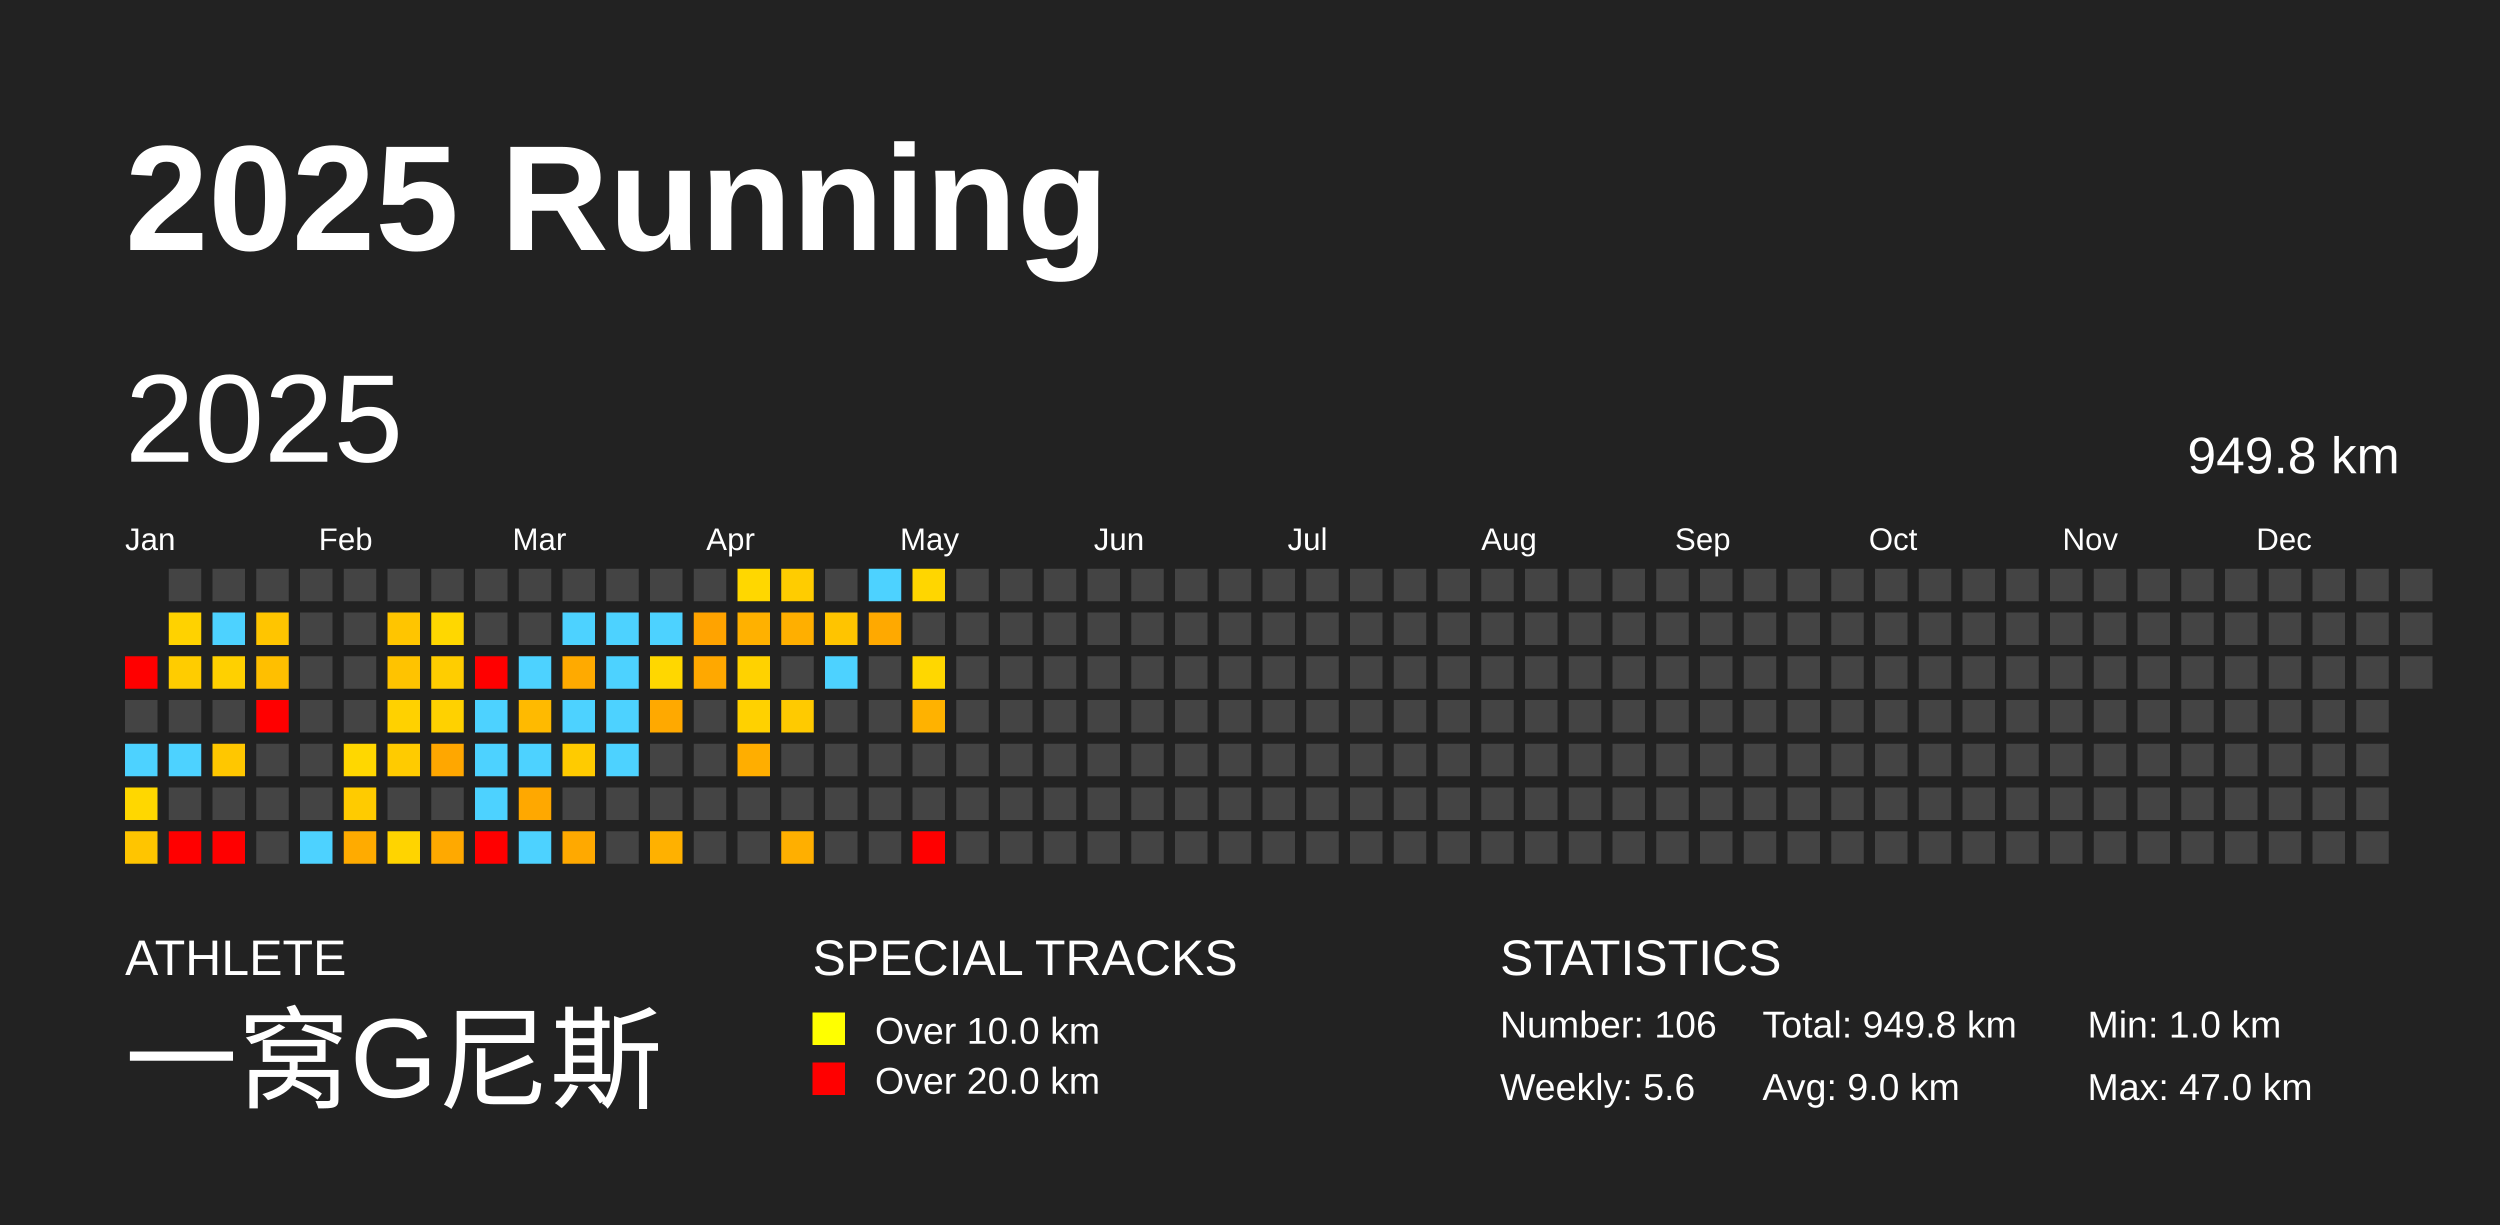
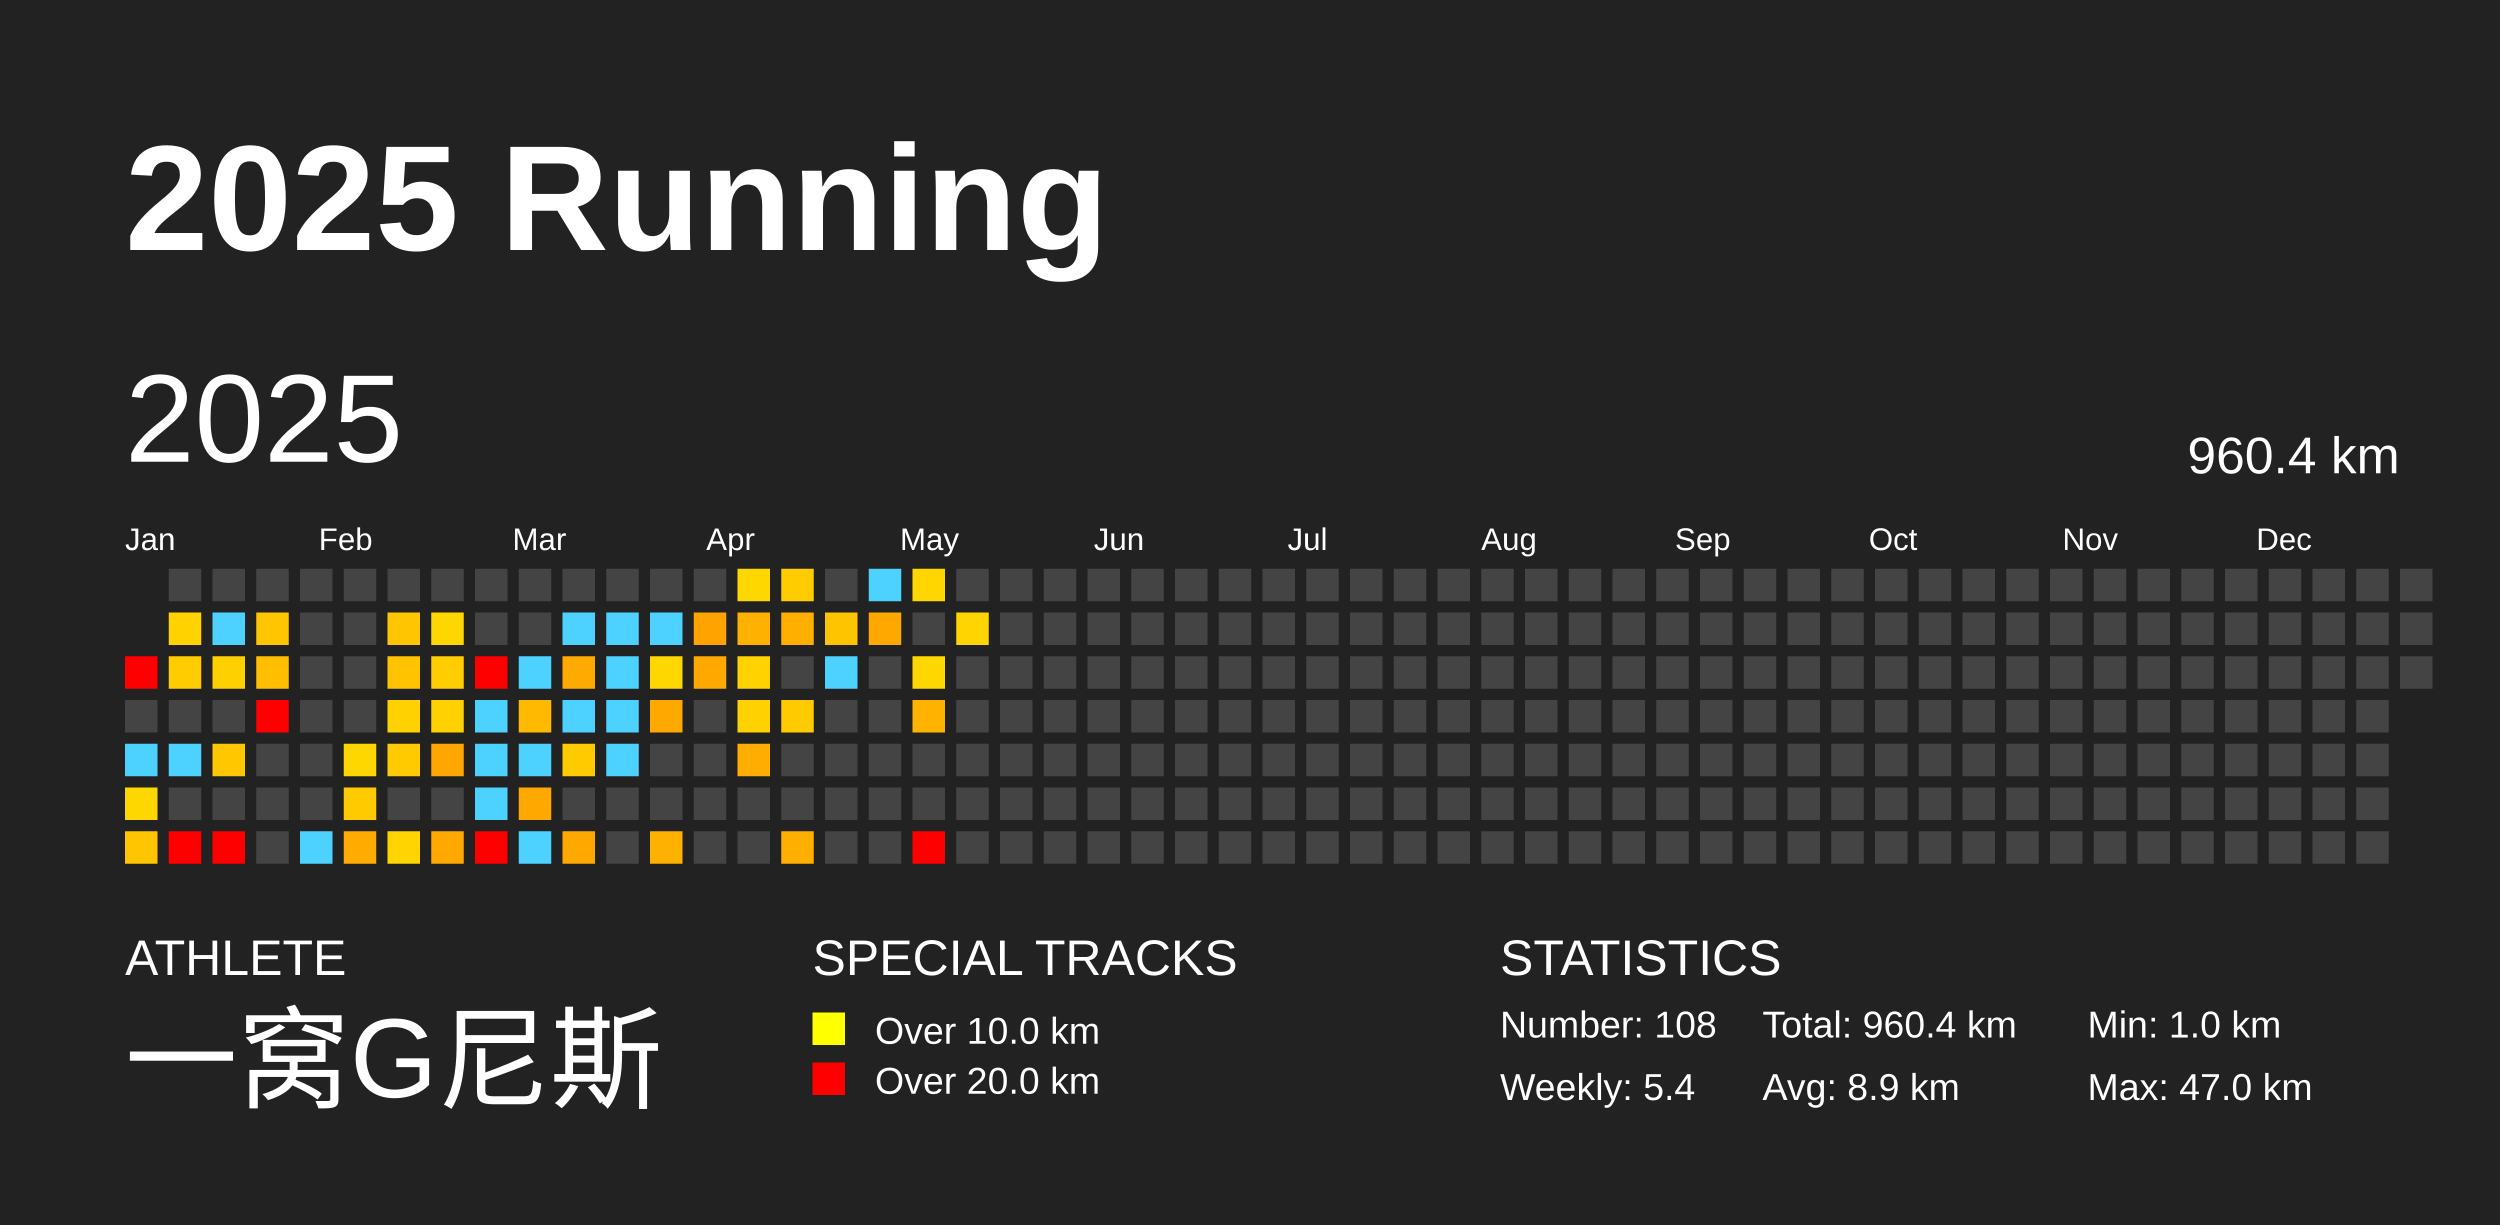
<svg xmlns="http://www.w3.org/2000/svg" baseProfile="full" height="98mm" version="1.1" viewBox="0,0,200,98" width="200mm">
  <defs />
  <rect fill="#222222" height="98" width="200" x="0" y="0" />
  <text fill="#FFFFFF" style="font-size:12px; font-family:Arial; font-weight:bold;" x="10" y="20">2025 Running</text>
  <text fill="#FFFFFF" style="font-size:4px; font-family:Arial" x="10" y="78">ATHLETE</text>
  <text fill="#FFFFFF" style="font-size:9px; font-family:Arial" x="10" y="88">一窝G尼斯</text>
  <text fill="#FFFFFF" style="font-size:4px; font-family:Arial" x="65" y="78">SPECIAL TRACKS</text>
  <rect fill="yellow" height="2.6" width="2.6" x="65" y="81" />
  <text fill="#FFFFFF" style="font-size:3px; font-family:Arial" x="70" y="83.5">Over 10.0 km</text>
  <rect fill="red" height="2.6" width="2.6" x="65" y="85" />
  <text fill="#FFFFFF" style="font-size:3px; font-family:Arial" x="70" y="87.5">Over 20.0 km</text>
  <text fill="#FFFFFF" style="font-size:4px; font-family:Arial" x="120" y="78">STATISTICS</text>
-   <text fill="#FFFFFF" style="font-size:3px; font-family:Arial" x="120" y="83">Number: 106</text>
-   <text fill="#FFFFFF" style="font-size:3px; font-family:Arial" x="120" y="88">Weekly: 5.6</text>
-   <text fill="#FFFFFF" style="font-size:3px; font-family:Arial" x="141" y="83">Total: 949.8 km</text>
-   <text fill="#FFFFFF" style="font-size:3px; font-family:Arial" x="141" y="88">Avg: 9.0 km</text>
+   <text fill="#FFFFFF" style="font-size:3px; font-family:Arial" x="120" y="83">Number: 108</text>
+   <text fill="#FFFFFF" style="font-size:3px; font-family:Arial" x="120" y="88">Weekly: 5.4</text>
+   <text fill="#FFFFFF" style="font-size:3px; font-family:Arial" x="141" y="83">Total: 960.4 km</text>
+   <text fill="#FFFFFF" style="font-size:3px; font-family:Arial" x="141" y="88">Avg: 8.9 km</text>
  <text fill="#FFFFFF" style="font-size:3px; font-family:Arial" x="167" y="83">Min: 1.0 km</text>
  <text fill="#FFFFFF" style="font-size:3px; font-family:Arial" x="167" y="88">Max: 47.0 km</text>
  <text dominant-baseline="hanging" fill="#FFFFFF" style="font-size:10.0px; font-family:Arial;" x="10" y="30">2025</text>
-   <text dominant-baseline="hanging" fill="#FFFFFF" style="font-size:4.125px; font-family:Arial;" x="175" y="35">949.8 km</text>
+   <text dominant-baseline="hanging" fill="#FFFFFF" style="font-size:4.125px; font-family:Arial;" x="175" y="35">960.4 km</text>
  <text fill="#FFFFFF" style="font-size:2.5px; font-family:Arial" x="10.0" y="44">Jan</text>
  <text fill="#FFFFFF" style="font-size:2.5px; font-family:Arial" x="25.5" y="44">Feb</text>
  <text fill="#FFFFFF" style="font-size:2.5px; font-family:Arial" x="41.0" y="44">Mar</text>
  <text fill="#FFFFFF" style="font-size:2.5px; font-family:Arial" x="56.5" y="44">Apr</text>
  <text fill="#FFFFFF" style="font-size:2.5px; font-family:Arial" x="72.0" y="44">May</text>
  <text fill="#FFFFFF" style="font-size:2.5px; font-family:Arial" x="87.5" y="44">Jun</text>
  <text fill="#FFFFFF" style="font-size:2.5px; font-family:Arial" x="103.0" y="44">Jul</text>
  <text fill="#FFFFFF" style="font-size:2.5px; font-family:Arial" x="118.5" y="44">Aug</text>
  <text fill="#FFFFFF" style="font-size:2.5px; font-family:Arial" x="134.0" y="44">Sep</text>
  <text fill="#FFFFFF" style="font-size:2.5px; font-family:Arial" x="149.5" y="44">Oct</text>
  <text fill="#FFFFFF" style="font-size:2.5px; font-family:Arial" x="165.0" y="44">Nov</text>
  <text fill="#FFFFFF" style="font-size:2.5px; font-family:Arial" x="180.5" y="44">Dec</text>
  <rect fill="red" height="2.6" width="2.6" x="10.0" y="52.5" />
  <rect fill="#444444" height="2.6" width="2.6" x="10.0" y="56.0" />
  <rect fill="#4dd2ff" height="2.6" width="2.6" x="10.0" y="59.5" />
  <rect fill="#ffd700" height="2.6" width="2.6" x="10.0" y="63.0" />
  <rect fill="#ffc500" height="2.6" width="2.6" x="10.0" y="66.5" />
  <rect fill="#444444" height="2.6" width="2.6" x="13.5" y="45.5" />
  <rect fill="#ffd200" height="2.6" width="2.6" x="13.5" y="49.0" />
  <rect fill="#ffcc00" height="2.6" width="2.6" x="13.5" y="52.5" />
  <rect fill="#444444" height="2.6" width="2.6" x="13.5" y="56.0" />
  <rect fill="#4dd2ff" height="2.6" width="2.6" x="13.5" y="59.5" />
  <rect fill="#444444" height="2.6" width="2.6" x="13.5" y="63.0" />
  <rect fill="red" height="2.6" width="2.6" x="13.5" y="66.5" />
  <rect fill="#444444" height="2.6" width="2.6" x="17.0" y="45.5" />
  <rect fill="#4dd2ff" height="2.6" width="2.6" x="17.0" y="49.0" />
  <rect fill="#ffd000" height="2.6" width="2.6" x="17.0" y="52.5" />
  <rect fill="#444444" height="2.6" width="2.6" x="17.0" y="56.0" />
  <rect fill="#ffc700" height="2.6" width="2.6" x="17.0" y="59.5" />
  <rect fill="#444444" height="2.6" width="2.6" x="17.0" y="63.0" />
  <rect fill="red" height="2.6" width="2.6" x="17.0" y="66.5" />
  <rect fill="#444444" height="2.6" width="2.6" x="20.5" y="45.5" />
  <rect fill="#ffc500" height="2.6" width="2.6" x="20.5" y="49.0" />
  <rect fill="#ffbf00" height="2.6" width="2.6" x="20.5" y="52.5" />
  <rect fill="red" height="2.6" width="2.6" x="20.5" y="56.0" />
  <rect fill="#444444" height="2.6" width="2.6" x="20.5" y="59.5" />
  <rect fill="#444444" height="2.6" width="2.6" x="20.5" y="63.0" />
  <rect fill="#444444" height="2.6" width="2.6" x="20.5" y="66.5" />
  <rect fill="#444444" height="2.6" width="2.6" x="24.0" y="45.5" />
  <rect fill="#444444" height="2.6" width="2.6" x="24.0" y="49.0" />
  <rect fill="#444444" height="2.6" width="2.6" x="24.0" y="52.5" />
  <rect fill="#444444" height="2.6" width="2.6" x="24.0" y="56.0" />
  <rect fill="#444444" height="2.6" width="2.6" x="24.0" y="59.5" />
  <rect fill="#444444" height="2.6" width="2.6" x="24.0" y="63.0" />
  <rect fill="#4dd2ff" height="2.6" width="2.6" x="24.0" y="66.5" />
  <rect fill="#444444" height="2.6" width="2.6" x="27.5" y="45.5" />
  <rect fill="#444444" height="2.6" width="2.6" x="27.5" y="49.0" />
  <rect fill="#444444" height="2.6" width="2.6" x="27.5" y="52.5" />
  <rect fill="#444444" height="2.6" width="2.6" x="27.5" y="56.0" />
  <rect fill="#ffd700" height="2.6" width="2.6" x="27.5" y="59.5" />
  <rect fill="#ffcb00" height="2.6" width="2.6" x="27.5" y="63.0" />
  <rect fill="#ffab00" height="2.6" width="2.6" x="27.5" y="66.5" />
  <rect fill="#444444" height="2.6" width="2.6" x="31.0" y="45.5" />
  <rect fill="#ffc500" height="2.6" width="2.6" x="31.0" y="49.0" />
  <rect fill="#ffc300" height="2.6" width="2.6" x="31.0" y="52.5" />
  <rect fill="#ffd100" height="2.6" width="2.6" x="31.0" y="56.0" />
  <rect fill="#ffcb00" height="2.6" width="2.6" x="31.0" y="59.5" />
  <rect fill="#444444" height="2.6" width="2.6" x="31.0" y="63.0" />
  <rect fill="#ffd400" height="2.6" width="2.6" x="31.0" y="66.5" />
  <rect fill="#444444" height="2.6" width="2.6" x="34.5" y="45.5" />
  <rect fill="#ffd700" height="2.6" width="2.6" x="34.5" y="49.0" />
  <rect fill="#ffcd00" height="2.6" width="2.6" x="34.5" y="52.5" />
  <rect fill="#ffd100" height="2.6" width="2.6" x="34.5" y="56.0" />
  <rect fill="#ffa700" height="2.6" width="2.6" x="34.5" y="59.5" />
  <rect fill="#444444" height="2.6" width="2.6" x="34.5" y="63.0" />
  <rect fill="#ffa900" height="2.6" width="2.6" x="34.5" y="66.5" />
  <rect fill="#444444" height="2.6" width="2.6" x="38.0" y="45.5" />
  <rect fill="#444444" height="2.6" width="2.6" x="38.0" y="49.0" />
  <rect fill="red" height="2.6" width="2.6" x="38.0" y="52.5" />
  <rect fill="#4dd2ff" height="2.6" width="2.6" x="38.0" y="56.0" />
  <rect fill="#4dd2ff" height="2.6" width="2.6" x="38.0" y="59.5" />
  <rect fill="#4dd2ff" height="2.6" width="2.6" x="38.0" y="63.0" />
  <rect fill="red" height="2.6" width="2.6" x="38.0" y="66.5" />
  <rect fill="#444444" height="2.6" width="2.6" x="41.5" y="45.5" />
  <rect fill="#444444" height="2.6" width="2.6" x="41.5" y="49.0" />
  <rect fill="#4dd2ff" height="2.6" width="2.6" x="41.5" y="52.5" />
  <rect fill="#ffba00" height="2.6" width="2.6" x="41.5" y="56.0" />
  <rect fill="#4dd2ff" height="2.6" width="2.6" x="41.5" y="59.5" />
  <rect fill="#ffa800" height="2.6" width="2.6" x="41.5" y="63.0" />
  <rect fill="#4dd2ff" height="2.6" width="2.6" x="41.5" y="66.5" />
  <rect fill="#444444" height="2.6" width="2.6" x="45.0" y="45.5" />
  <rect fill="#4dd2ff" height="2.6" width="2.6" x="45.0" y="49.0" />
  <rect fill="#ffaa00" height="2.6" width="2.6" x="45.0" y="52.5" />
  <rect fill="#4dd2ff" height="2.6" width="2.6" x="45.0" y="56.0" />
  <rect fill="#ffcb00" height="2.6" width="2.6" x="45.0" y="59.5" />
  <rect fill="#444444" height="2.6" width="2.6" x="45.0" y="63.0" />
  <rect fill="#ffa900" height="2.6" width="2.6" x="45.0" y="66.5" />
  <rect fill="#444444" height="2.6" width="2.6" x="48.5" y="45.5" />
  <rect fill="#4dd2ff" height="2.6" width="2.6" x="48.5" y="49.0" />
  <rect fill="#4dd2ff" height="2.6" width="2.6" x="48.5" y="52.5" />
  <rect fill="#4dd2ff" height="2.6" width="2.6" x="48.5" y="56.0" />
  <rect fill="#4dd2ff" height="2.6" width="2.6" x="48.5" y="59.5" />
  <rect fill="#444444" height="2.6" width="2.6" x="48.5" y="63.0" />
  <rect fill="#444444" height="2.6" width="2.6" x="48.5" y="66.5" />
  <rect fill="#444444" height="2.6" width="2.6" x="52.0" y="45.5" />
  <rect fill="#4dd2ff" height="2.6" width="2.6" x="52.0" y="49.0" />
  <rect fill="#ffd700" height="2.6" width="2.6" x="52.0" y="52.5" />
  <rect fill="#ffa900" height="2.6" width="2.6" x="52.0" y="56.0" />
  <rect fill="#444444" height="2.6" width="2.6" x="52.0" y="59.5" />
  <rect fill="#444444" height="2.6" width="2.6" x="52.0" y="63.0" />
  <rect fill="#ffb100" height="2.6" width="2.6" x="52.0" y="66.5" />
  <rect fill="#444444" height="2.6" width="2.6" x="55.5" y="45.5" />
  <rect fill="#ffa300" height="2.6" width="2.6" x="55.5" y="49.0" />
  <rect fill="#ffa800" height="2.6" width="2.6" x="55.5" y="52.5" />
  <rect fill="#444444" height="2.6" width="2.6" x="55.5" y="56.0" />
  <rect fill="#444444" height="2.6" width="2.6" x="55.5" y="59.5" />
  <rect fill="#444444" height="2.6" width="2.6" x="55.5" y="63.0" />
  <rect fill="#444444" height="2.6" width="2.6" x="55.5" y="66.5" />
  <rect fill="#ffd700" height="2.6" width="2.6" x="59.0" y="45.5" />
  <rect fill="#ffb100" height="2.6" width="2.6" x="59.0" y="49.0" />
  <rect fill="#ffd200" height="2.6" width="2.6" x="59.0" y="52.5" />
  <rect fill="#ffd100" height="2.6" width="2.6" x="59.0" y="56.0" />
  <rect fill="#ffae00" height="2.6" width="2.6" x="59.0" y="59.5" />
  <rect fill="#444444" height="2.6" width="2.6" x="59.0" y="63.0" />
  <rect fill="#444444" height="2.6" width="2.6" x="59.0" y="66.5" />
  <rect fill="#ffcc00" height="2.6" width="2.6" x="62.5" y="45.5" />
  <rect fill="#ffaf00" height="2.6" width="2.6" x="62.5" y="49.0" />
  <rect fill="#444444" height="2.6" width="2.6" x="62.5" y="52.5" />
  <rect fill="#ffca00" height="2.6" width="2.6" x="62.5" y="56.0" />
  <rect fill="#444444" height="2.6" width="2.6" x="62.5" y="59.5" />
  <rect fill="#444444" height="2.6" width="2.6" x="62.5" y="63.0" />
  <rect fill="#ffaf00" height="2.6" width="2.6" x="62.5" y="66.5" />
  <rect fill="#444444" height="2.6" width="2.6" x="66.0" y="45.5" />
  <rect fill="#ffc400" height="2.6" width="2.6" x="66.0" y="49.0" />
  <rect fill="#4dd2ff" height="2.6" width="2.6" x="66.0" y="52.5" />
  <rect fill="#444444" height="2.6" width="2.6" x="66.0" y="56.0" />
  <rect fill="#444444" height="2.6" width="2.6" x="66.0" y="59.5" />
  <rect fill="#444444" height="2.6" width="2.6" x="66.0" y="63.0" />
  <rect fill="#444444" height="2.6" width="2.6" x="66.0" y="66.5" />
  <rect fill="#4dd2ff" height="2.6" width="2.6" x="69.5" y="45.5" />
  <rect fill="#ffa900" height="2.6" width="2.6" x="69.5" y="49.0" />
  <rect fill="#444444" height="2.6" width="2.6" x="69.5" y="52.5" />
  <rect fill="#444444" height="2.6" width="2.6" x="69.5" y="56.0" />
  <rect fill="#444444" height="2.6" width="2.6" x="69.5" y="59.5" />
  <rect fill="#444444" height="2.6" width="2.6" x="69.5" y="63.0" />
  <rect fill="#444444" height="2.6" width="2.6" x="69.5" y="66.5" />
  <rect fill="#ffd600" height="2.6" width="2.6" x="73.0" y="45.5" />
  <rect fill="#444444" height="2.6" width="2.6" x="73.0" y="49.0" />
  <rect fill="#ffd700" height="2.6" width="2.6" x="73.0" y="52.5" />
  <rect fill="#ffb200" height="2.6" width="2.6" x="73.0" y="56.0" />
  <rect fill="#444444" height="2.6" width="2.6" x="73.0" y="59.5" />
  <rect fill="#444444" height="2.6" width="2.6" x="73.0" y="63.0" />
  <rect fill="red" height="2.6" width="2.6" x="73.0" y="66.5" />
  <rect fill="#444444" height="2.6" width="2.6" x="76.5" y="45.5" />
-   <rect fill="#444444" height="2.6" width="2.6" x="76.5" y="49.0" />
+   <rect fill="#ffd400" height="2.6" width="2.6" x="76.5" y="49.0" />
  <rect fill="#444444" height="2.6" width="2.6" x="76.5" y="52.5" />
  <rect fill="#444444" height="2.6" width="2.6" x="76.5" y="56.0" />
  <rect fill="#444444" height="2.6" width="2.6" x="76.5" y="59.5" />
  <rect fill="#444444" height="2.6" width="2.6" x="76.5" y="63.0" />
  <rect fill="#444444" height="2.6" width="2.6" x="76.5" y="66.5" />
  <rect fill="#444444" height="2.6" width="2.6" x="80.0" y="45.5" />
  <rect fill="#444444" height="2.6" width="2.6" x="80.0" y="49.0" />
  <rect fill="#444444" height="2.6" width="2.6" x="80.0" y="52.5" />
  <rect fill="#444444" height="2.6" width="2.6" x="80.0" y="56.0" />
  <rect fill="#444444" height="2.6" width="2.6" x="80.0" y="59.5" />
  <rect fill="#444444" height="2.6" width="2.6" x="80.0" y="63.0" />
  <rect fill="#444444" height="2.6" width="2.6" x="80.0" y="66.5" />
  <rect fill="#444444" height="2.6" width="2.6" x="83.5" y="45.5" />
  <rect fill="#444444" height="2.6" width="2.6" x="83.5" y="49.0" />
  <rect fill="#444444" height="2.6" width="2.6" x="83.5" y="52.5" />
  <rect fill="#444444" height="2.6" width="2.6" x="83.5" y="56.0" />
  <rect fill="#444444" height="2.6" width="2.6" x="83.5" y="59.5" />
  <rect fill="#444444" height="2.6" width="2.6" x="83.5" y="63.0" />
  <rect fill="#444444" height="2.6" width="2.6" x="83.5" y="66.5" />
  <rect fill="#444444" height="2.6" width="2.6" x="87.0" y="45.5" />
  <rect fill="#444444" height="2.6" width="2.6" x="87.0" y="49.0" />
  <rect fill="#444444" height="2.6" width="2.6" x="87.0" y="52.5" />
  <rect fill="#444444" height="2.6" width="2.6" x="87.0" y="56.0" />
  <rect fill="#444444" height="2.6" width="2.6" x="87.0" y="59.5" />
  <rect fill="#444444" height="2.6" width="2.6" x="87.0" y="63.0" />
  <rect fill="#444444" height="2.6" width="2.6" x="87.0" y="66.5" />
  <rect fill="#444444" height="2.6" width="2.6" x="90.5" y="45.5" />
  <rect fill="#444444" height="2.6" width="2.6" x="90.5" y="49.0" />
  <rect fill="#444444" height="2.6" width="2.6" x="90.5" y="52.5" />
  <rect fill="#444444" height="2.6" width="2.6" x="90.5" y="56.0" />
  <rect fill="#444444" height="2.6" width="2.6" x="90.5" y="59.5" />
  <rect fill="#444444" height="2.6" width="2.6" x="90.5" y="63.0" />
  <rect fill="#444444" height="2.6" width="2.6" x="90.5" y="66.5" />
  <rect fill="#444444" height="2.6" width="2.6" x="94.0" y="45.5" />
  <rect fill="#444444" height="2.6" width="2.6" x="94.0" y="49.0" />
  <rect fill="#444444" height="2.6" width="2.6" x="94.0" y="52.5" />
  <rect fill="#444444" height="2.6" width="2.6" x="94.0" y="56.0" />
  <rect fill="#444444" height="2.6" width="2.6" x="94.0" y="59.5" />
  <rect fill="#444444" height="2.6" width="2.6" x="94.0" y="63.0" />
  <rect fill="#444444" height="2.6" width="2.6" x="94.0" y="66.5" />
  <rect fill="#444444" height="2.6" width="2.6" x="97.5" y="45.5" />
  <rect fill="#444444" height="2.6" width="2.6" x="97.5" y="49.0" />
  <rect fill="#444444" height="2.6" width="2.6" x="97.5" y="52.5" />
  <rect fill="#444444" height="2.6" width="2.6" x="97.5" y="56.0" />
  <rect fill="#444444" height="2.6" width="2.6" x="97.5" y="59.5" />
  <rect fill="#444444" height="2.6" width="2.6" x="97.5" y="63.0" />
  <rect fill="#444444" height="2.6" width="2.6" x="97.5" y="66.5" />
  <rect fill="#444444" height="2.6" width="2.6" x="101.0" y="45.5" />
  <rect fill="#444444" height="2.6" width="2.6" x="101.0" y="49.0" />
  <rect fill="#444444" height="2.6" width="2.6" x="101.0" y="52.5" />
  <rect fill="#444444" height="2.6" width="2.6" x="101.0" y="56.0" />
  <rect fill="#444444" height="2.6" width="2.6" x="101.0" y="59.5" />
  <rect fill="#444444" height="2.6" width="2.6" x="101.0" y="63.0" />
  <rect fill="#444444" height="2.6" width="2.6" x="101.0" y="66.5" />
  <rect fill="#444444" height="2.6" width="2.6" x="104.5" y="45.5" />
  <rect fill="#444444" height="2.6" width="2.6" x="104.5" y="49.0" />
  <rect fill="#444444" height="2.6" width="2.6" x="104.5" y="52.5" />
  <rect fill="#444444" height="2.6" width="2.6" x="104.5" y="56.0" />
  <rect fill="#444444" height="2.6" width="2.6" x="104.5" y="59.5" />
  <rect fill="#444444" height="2.6" width="2.6" x="104.5" y="63.0" />
  <rect fill="#444444" height="2.6" width="2.6" x="104.5" y="66.5" />
  <rect fill="#444444" height="2.6" width="2.6" x="108.0" y="45.5" />
  <rect fill="#444444" height="2.6" width="2.6" x="108.0" y="49.0" />
  <rect fill="#444444" height="2.6" width="2.6" x="108.0" y="52.5" />
  <rect fill="#444444" height="2.6" width="2.6" x="108.0" y="56.0" />
  <rect fill="#444444" height="2.6" width="2.6" x="108.0" y="59.5" />
  <rect fill="#444444" height="2.6" width="2.6" x="108.0" y="63.0" />
  <rect fill="#444444" height="2.6" width="2.6" x="108.0" y="66.5" />
  <rect fill="#444444" height="2.6" width="2.6" x="111.5" y="45.5" />
  <rect fill="#444444" height="2.6" width="2.6" x="111.5" y="49.0" />
  <rect fill="#444444" height="2.6" width="2.6" x="111.5" y="52.5" />
  <rect fill="#444444" height="2.6" width="2.6" x="111.5" y="56.0" />
  <rect fill="#444444" height="2.6" width="2.6" x="111.5" y="59.5" />
  <rect fill="#444444" height="2.6" width="2.6" x="111.5" y="63.0" />
  <rect fill="#444444" height="2.6" width="2.6" x="111.5" y="66.5" />
  <rect fill="#444444" height="2.6" width="2.6" x="115.0" y="45.5" />
  <rect fill="#444444" height="2.6" width="2.6" x="115.0" y="49.0" />
  <rect fill="#444444" height="2.6" width="2.6" x="115.0" y="52.5" />
  <rect fill="#444444" height="2.6" width="2.6" x="115.0" y="56.0" />
  <rect fill="#444444" height="2.6" width="2.6" x="115.0" y="59.5" />
  <rect fill="#444444" height="2.6" width="2.6" x="115.0" y="63.0" />
  <rect fill="#444444" height="2.6" width="2.6" x="115.0" y="66.5" />
  <rect fill="#444444" height="2.6" width="2.6" x="118.5" y="45.5" />
  <rect fill="#444444" height="2.6" width="2.6" x="118.5" y="49.0" />
  <rect fill="#444444" height="2.6" width="2.6" x="118.5" y="52.5" />
  <rect fill="#444444" height="2.6" width="2.6" x="118.5" y="56.0" />
  <rect fill="#444444" height="2.6" width="2.6" x="118.5" y="59.5" />
  <rect fill="#444444" height="2.6" width="2.6" x="118.5" y="63.0" />
  <rect fill="#444444" height="2.6" width="2.6" x="118.5" y="66.5" />
  <rect fill="#444444" height="2.6" width="2.6" x="122.0" y="45.5" />
  <rect fill="#444444" height="2.6" width="2.6" x="122.0" y="49.0" />
  <rect fill="#444444" height="2.6" width="2.6" x="122.0" y="52.5" />
  <rect fill="#444444" height="2.6" width="2.6" x="122.0" y="56.0" />
  <rect fill="#444444" height="2.6" width="2.6" x="122.0" y="59.5" />
  <rect fill="#444444" height="2.6" width="2.6" x="122.0" y="63.0" />
  <rect fill="#444444" height="2.6" width="2.6" x="122.0" y="66.5" />
  <rect fill="#444444" height="2.6" width="2.6" x="125.5" y="45.5" />
  <rect fill="#444444" height="2.6" width="2.6" x="125.5" y="49.0" />
  <rect fill="#444444" height="2.6" width="2.6" x="125.5" y="52.5" />
  <rect fill="#444444" height="2.6" width="2.6" x="125.5" y="56.0" />
  <rect fill="#444444" height="2.6" width="2.6" x="125.5" y="59.5" />
  <rect fill="#444444" height="2.6" width="2.6" x="125.5" y="63.0" />
  <rect fill="#444444" height="2.6" width="2.6" x="125.5" y="66.5" />
  <rect fill="#444444" height="2.6" width="2.6" x="129.0" y="45.5" />
  <rect fill="#444444" height="2.6" width="2.6" x="129.0" y="49.0" />
  <rect fill="#444444" height="2.6" width="2.6" x="129.0" y="52.5" />
  <rect fill="#444444" height="2.6" width="2.6" x="129.0" y="56.0" />
  <rect fill="#444444" height="2.6" width="2.6" x="129.0" y="59.5" />
  <rect fill="#444444" height="2.6" width="2.6" x="129.0" y="63.0" />
  <rect fill="#444444" height="2.6" width="2.6" x="129.0" y="66.5" />
  <rect fill="#444444" height="2.6" width="2.6" x="132.5" y="45.5" />
  <rect fill="#444444" height="2.6" width="2.6" x="132.5" y="49.0" />
  <rect fill="#444444" height="2.6" width="2.6" x="132.5" y="52.5" />
  <rect fill="#444444" height="2.6" width="2.6" x="132.5" y="56.0" />
  <rect fill="#444444" height="2.6" width="2.6" x="132.5" y="59.5" />
  <rect fill="#444444" height="2.6" width="2.6" x="132.5" y="63.0" />
  <rect fill="#444444" height="2.6" width="2.6" x="132.5" y="66.5" />
  <rect fill="#444444" height="2.6" width="2.6" x="136.0" y="45.5" />
  <rect fill="#444444" height="2.6" width="2.6" x="136.0" y="49.0" />
  <rect fill="#444444" height="2.6" width="2.6" x="136.0" y="52.5" />
  <rect fill="#444444" height="2.6" width="2.6" x="136.0" y="56.0" />
  <rect fill="#444444" height="2.6" width="2.6" x="136.0" y="59.5" />
  <rect fill="#444444" height="2.6" width="2.6" x="136.0" y="63.0" />
  <rect fill="#444444" height="2.6" width="2.6" x="136.0" y="66.5" />
  <rect fill="#444444" height="2.6" width="2.6" x="139.5" y="45.5" />
  <rect fill="#444444" height="2.6" width="2.6" x="139.5" y="49.0" />
  <rect fill="#444444" height="2.6" width="2.6" x="139.5" y="52.5" />
  <rect fill="#444444" height="2.6" width="2.6" x="139.5" y="56.0" />
  <rect fill="#444444" height="2.6" width="2.6" x="139.5" y="59.5" />
  <rect fill="#444444" height="2.6" width="2.6" x="139.5" y="63.0" />
  <rect fill="#444444" height="2.6" width="2.6" x="139.5" y="66.5" />
  <rect fill="#444444" height="2.6" width="2.6" x="143.0" y="45.5" />
  <rect fill="#444444" height="2.6" width="2.6" x="143.0" y="49.0" />
  <rect fill="#444444" height="2.6" width="2.6" x="143.0" y="52.5" />
  <rect fill="#444444" height="2.6" width="2.6" x="143.0" y="56.0" />
  <rect fill="#444444" height="2.6" width="2.6" x="143.0" y="59.5" />
  <rect fill="#444444" height="2.6" width="2.6" x="143.0" y="63.0" />
  <rect fill="#444444" height="2.6" width="2.6" x="143.0" y="66.5" />
  <rect fill="#444444" height="2.6" width="2.6" x="146.5" y="45.5" />
  <rect fill="#444444" height="2.6" width="2.6" x="146.5" y="49.0" />
  <rect fill="#444444" height="2.6" width="2.6" x="146.5" y="52.5" />
  <rect fill="#444444" height="2.6" width="2.6" x="146.5" y="56.0" />
  <rect fill="#444444" height="2.6" width="2.6" x="146.5" y="59.5" />
  <rect fill="#444444" height="2.6" width="2.6" x="146.5" y="63.0" />
  <rect fill="#444444" height="2.6" width="2.6" x="146.5" y="66.5" />
  <rect fill="#444444" height="2.6" width="2.6" x="150.0" y="45.5" />
  <rect fill="#444444" height="2.6" width="2.6" x="150.0" y="49.0" />
  <rect fill="#444444" height="2.6" width="2.6" x="150.0" y="52.5" />
  <rect fill="#444444" height="2.6" width="2.6" x="150.0" y="56.0" />
  <rect fill="#444444" height="2.6" width="2.6" x="150.0" y="59.5" />
  <rect fill="#444444" height="2.6" width="2.6" x="150.0" y="63.0" />
  <rect fill="#444444" height="2.6" width="2.6" x="150.0" y="66.5" />
  <rect fill="#444444" height="2.6" width="2.6" x="153.5" y="45.5" />
  <rect fill="#444444" height="2.6" width="2.6" x="153.5" y="49.0" />
  <rect fill="#444444" height="2.6" width="2.6" x="153.5" y="52.5" />
  <rect fill="#444444" height="2.6" width="2.6" x="153.5" y="56.0" />
  <rect fill="#444444" height="2.6" width="2.6" x="153.5" y="59.5" />
  <rect fill="#444444" height="2.6" width="2.6" x="153.5" y="63.0" />
  <rect fill="#444444" height="2.6" width="2.6" x="153.5" y="66.5" />
  <rect fill="#444444" height="2.6" width="2.6" x="157.0" y="45.5" />
  <rect fill="#444444" height="2.6" width="2.6" x="157.0" y="49.0" />
  <rect fill="#444444" height="2.6" width="2.6" x="157.0" y="52.5" />
  <rect fill="#444444" height="2.6" width="2.6" x="157.0" y="56.0" />
  <rect fill="#444444" height="2.6" width="2.6" x="157.0" y="59.5" />
  <rect fill="#444444" height="2.6" width="2.6" x="157.0" y="63.0" />
  <rect fill="#444444" height="2.6" width="2.6" x="157.0" y="66.5" />
  <rect fill="#444444" height="2.6" width="2.6" x="160.5" y="45.5" />
  <rect fill="#444444" height="2.6" width="2.6" x="160.5" y="49.0" />
  <rect fill="#444444" height="2.6" width="2.6" x="160.5" y="52.5" />
  <rect fill="#444444" height="2.6" width="2.6" x="160.5" y="56.0" />
  <rect fill="#444444" height="2.6" width="2.6" x="160.5" y="59.5" />
  <rect fill="#444444" height="2.6" width="2.6" x="160.5" y="63.0" />
  <rect fill="#444444" height="2.6" width="2.6" x="160.5" y="66.5" />
  <rect fill="#444444" height="2.6" width="2.6" x="164.0" y="45.5" />
  <rect fill="#444444" height="2.6" width="2.6" x="164.0" y="49.0" />
  <rect fill="#444444" height="2.6" width="2.6" x="164.0" y="52.5" />
  <rect fill="#444444" height="2.6" width="2.6" x="164.0" y="56.0" />
  <rect fill="#444444" height="2.6" width="2.6" x="164.0" y="59.5" />
  <rect fill="#444444" height="2.6" width="2.6" x="164.0" y="63.0" />
  <rect fill="#444444" height="2.6" width="2.6" x="164.0" y="66.5" />
  <rect fill="#444444" height="2.6" width="2.6" x="167.5" y="45.5" />
  <rect fill="#444444" height="2.6" width="2.6" x="167.5" y="49.0" />
  <rect fill="#444444" height="2.6" width="2.6" x="167.5" y="52.5" />
  <rect fill="#444444" height="2.6" width="2.6" x="167.5" y="56.0" />
  <rect fill="#444444" height="2.6" width="2.6" x="167.5" y="59.5" />
  <rect fill="#444444" height="2.6" width="2.6" x="167.5" y="63.0" />
  <rect fill="#444444" height="2.6" width="2.6" x="167.5" y="66.5" />
  <rect fill="#444444" height="2.6" width="2.6" x="171.0" y="45.5" />
  <rect fill="#444444" height="2.6" width="2.6" x="171.0" y="49.0" />
  <rect fill="#444444" height="2.6" width="2.6" x="171.0" y="52.5" />
  <rect fill="#444444" height="2.6" width="2.6" x="171.0" y="56.0" />
  <rect fill="#444444" height="2.6" width="2.6" x="171.0" y="59.5" />
  <rect fill="#444444" height="2.6" width="2.6" x="171.0" y="63.0" />
  <rect fill="#444444" height="2.6" width="2.6" x="171.0" y="66.5" />
  <rect fill="#444444" height="2.6" width="2.6" x="174.5" y="45.5" />
  <rect fill="#444444" height="2.6" width="2.6" x="174.5" y="49.0" />
  <rect fill="#444444" height="2.6" width="2.6" x="174.5" y="52.5" />
  <rect fill="#444444" height="2.6" width="2.6" x="174.5" y="56.0" />
  <rect fill="#444444" height="2.6" width="2.6" x="174.5" y="59.5" />
  <rect fill="#444444" height="2.6" width="2.6" x="174.5" y="63.0" />
  <rect fill="#444444" height="2.6" width="2.6" x="174.5" y="66.5" />
  <rect fill="#444444" height="2.6" width="2.6" x="178.0" y="45.5" />
  <rect fill="#444444" height="2.6" width="2.6" x="178.0" y="49.0" />
  <rect fill="#444444" height="2.6" width="2.6" x="178.0" y="52.5" />
  <rect fill="#444444" height="2.6" width="2.6" x="178.0" y="56.0" />
  <rect fill="#444444" height="2.6" width="2.6" x="178.0" y="59.5" />
  <rect fill="#444444" height="2.6" width="2.6" x="178.0" y="63.0" />
  <rect fill="#444444" height="2.6" width="2.6" x="178.0" y="66.5" />
  <rect fill="#444444" height="2.6" width="2.6" x="181.5" y="45.5" />
  <rect fill="#444444" height="2.6" width="2.6" x="181.5" y="49.0" />
  <rect fill="#444444" height="2.6" width="2.6" x="181.5" y="52.5" />
  <rect fill="#444444" height="2.6" width="2.6" x="181.5" y="56.0" />
  <rect fill="#444444" height="2.6" width="2.6" x="181.5" y="59.5" />
  <rect fill="#444444" height="2.6" width="2.6" x="181.5" y="63.0" />
  <rect fill="#444444" height="2.6" width="2.6" x="181.5" y="66.5" />
  <rect fill="#444444" height="2.6" width="2.6" x="185.0" y="45.5" />
  <rect fill="#444444" height="2.6" width="2.6" x="185.0" y="49.0" />
  <rect fill="#444444" height="2.6" width="2.6" x="185.0" y="52.5" />
  <rect fill="#444444" height="2.6" width="2.6" x="185.0" y="56.0" />
  <rect fill="#444444" height="2.6" width="2.6" x="185.0" y="59.5" />
  <rect fill="#444444" height="2.6" width="2.6" x="185.0" y="63.0" />
  <rect fill="#444444" height="2.6" width="2.6" x="185.0" y="66.5" />
  <rect fill="#444444" height="2.6" width="2.6" x="188.5" y="45.5" />
  <rect fill="#444444" height="2.6" width="2.6" x="188.5" y="49.0" />
  <rect fill="#444444" height="2.6" width="2.6" x="188.5" y="52.5" />
  <rect fill="#444444" height="2.6" width="2.6" x="188.5" y="56.0" />
  <rect fill="#444444" height="2.6" width="2.6" x="188.5" y="59.5" />
  <rect fill="#444444" height="2.6" width="2.6" x="188.5" y="63.0" />
  <rect fill="#444444" height="2.6" width="2.6" x="188.5" y="66.5" />
  <rect fill="#444444" height="2.6" width="2.6" x="192.0" y="45.5" />
  <rect fill="#444444" height="2.6" width="2.6" x="192.0" y="49.0" />
  <rect fill="#444444" height="2.6" width="2.6" x="192.0" y="52.5" />
</svg>
